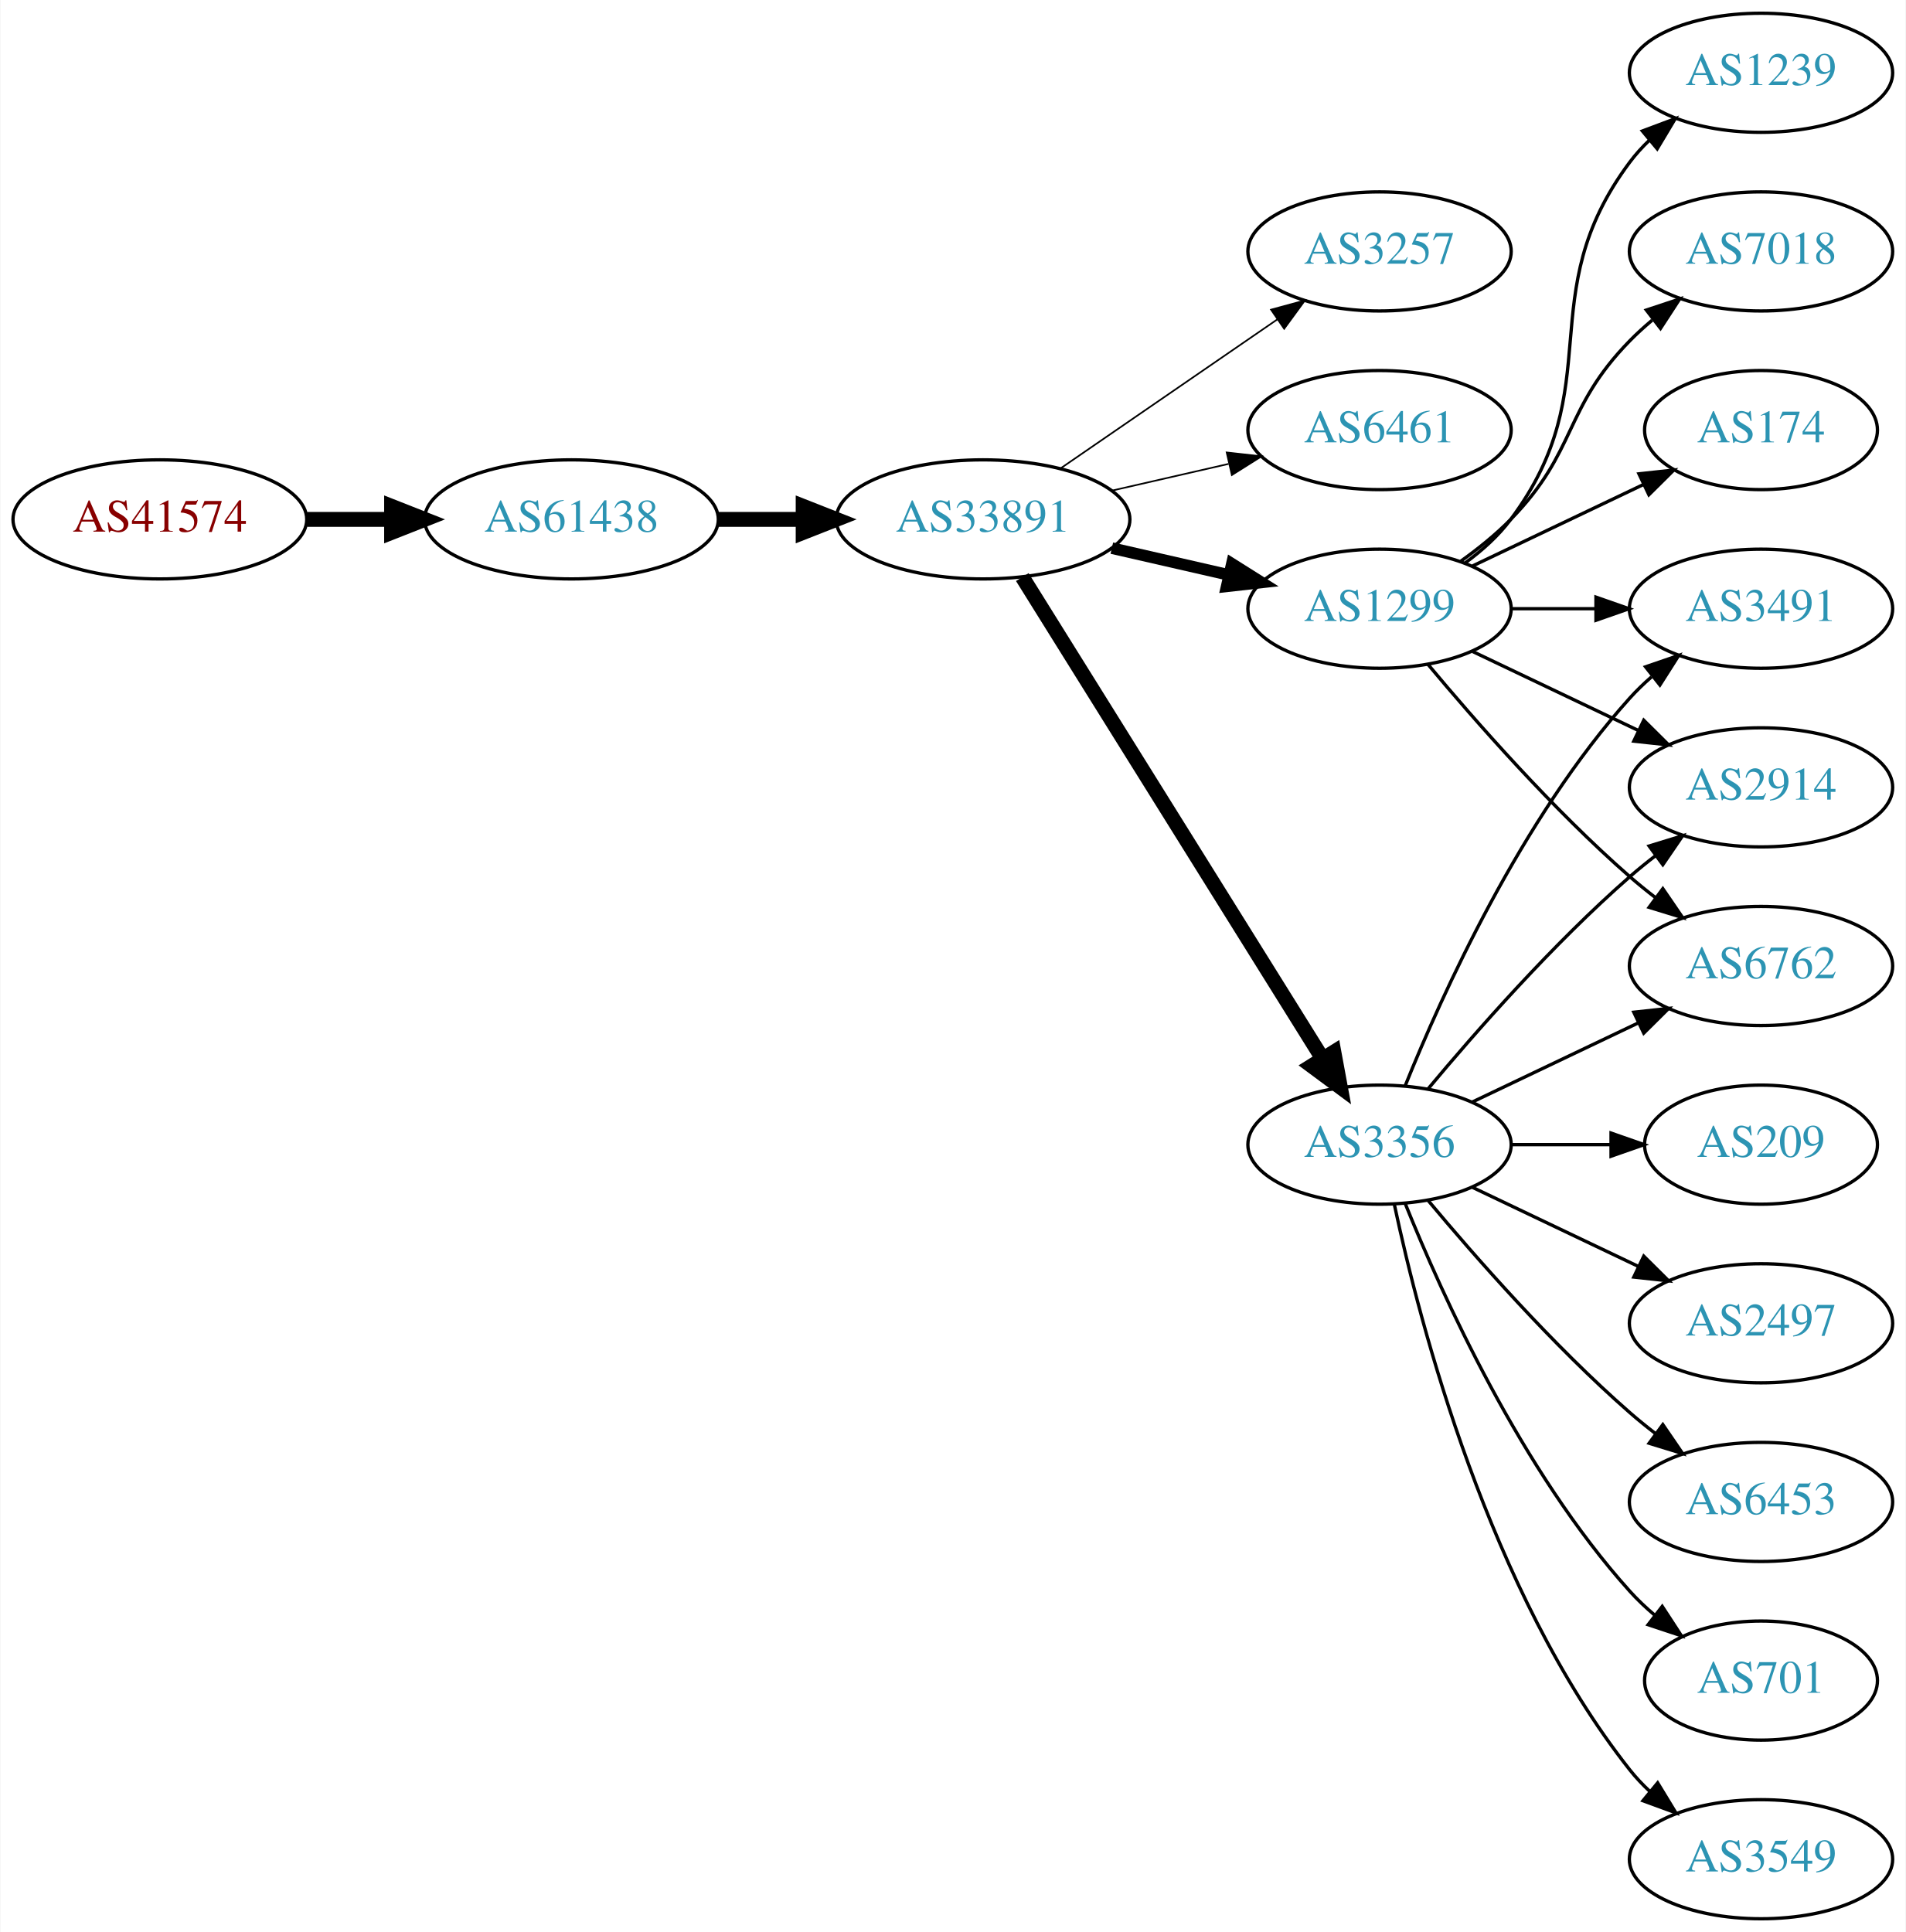
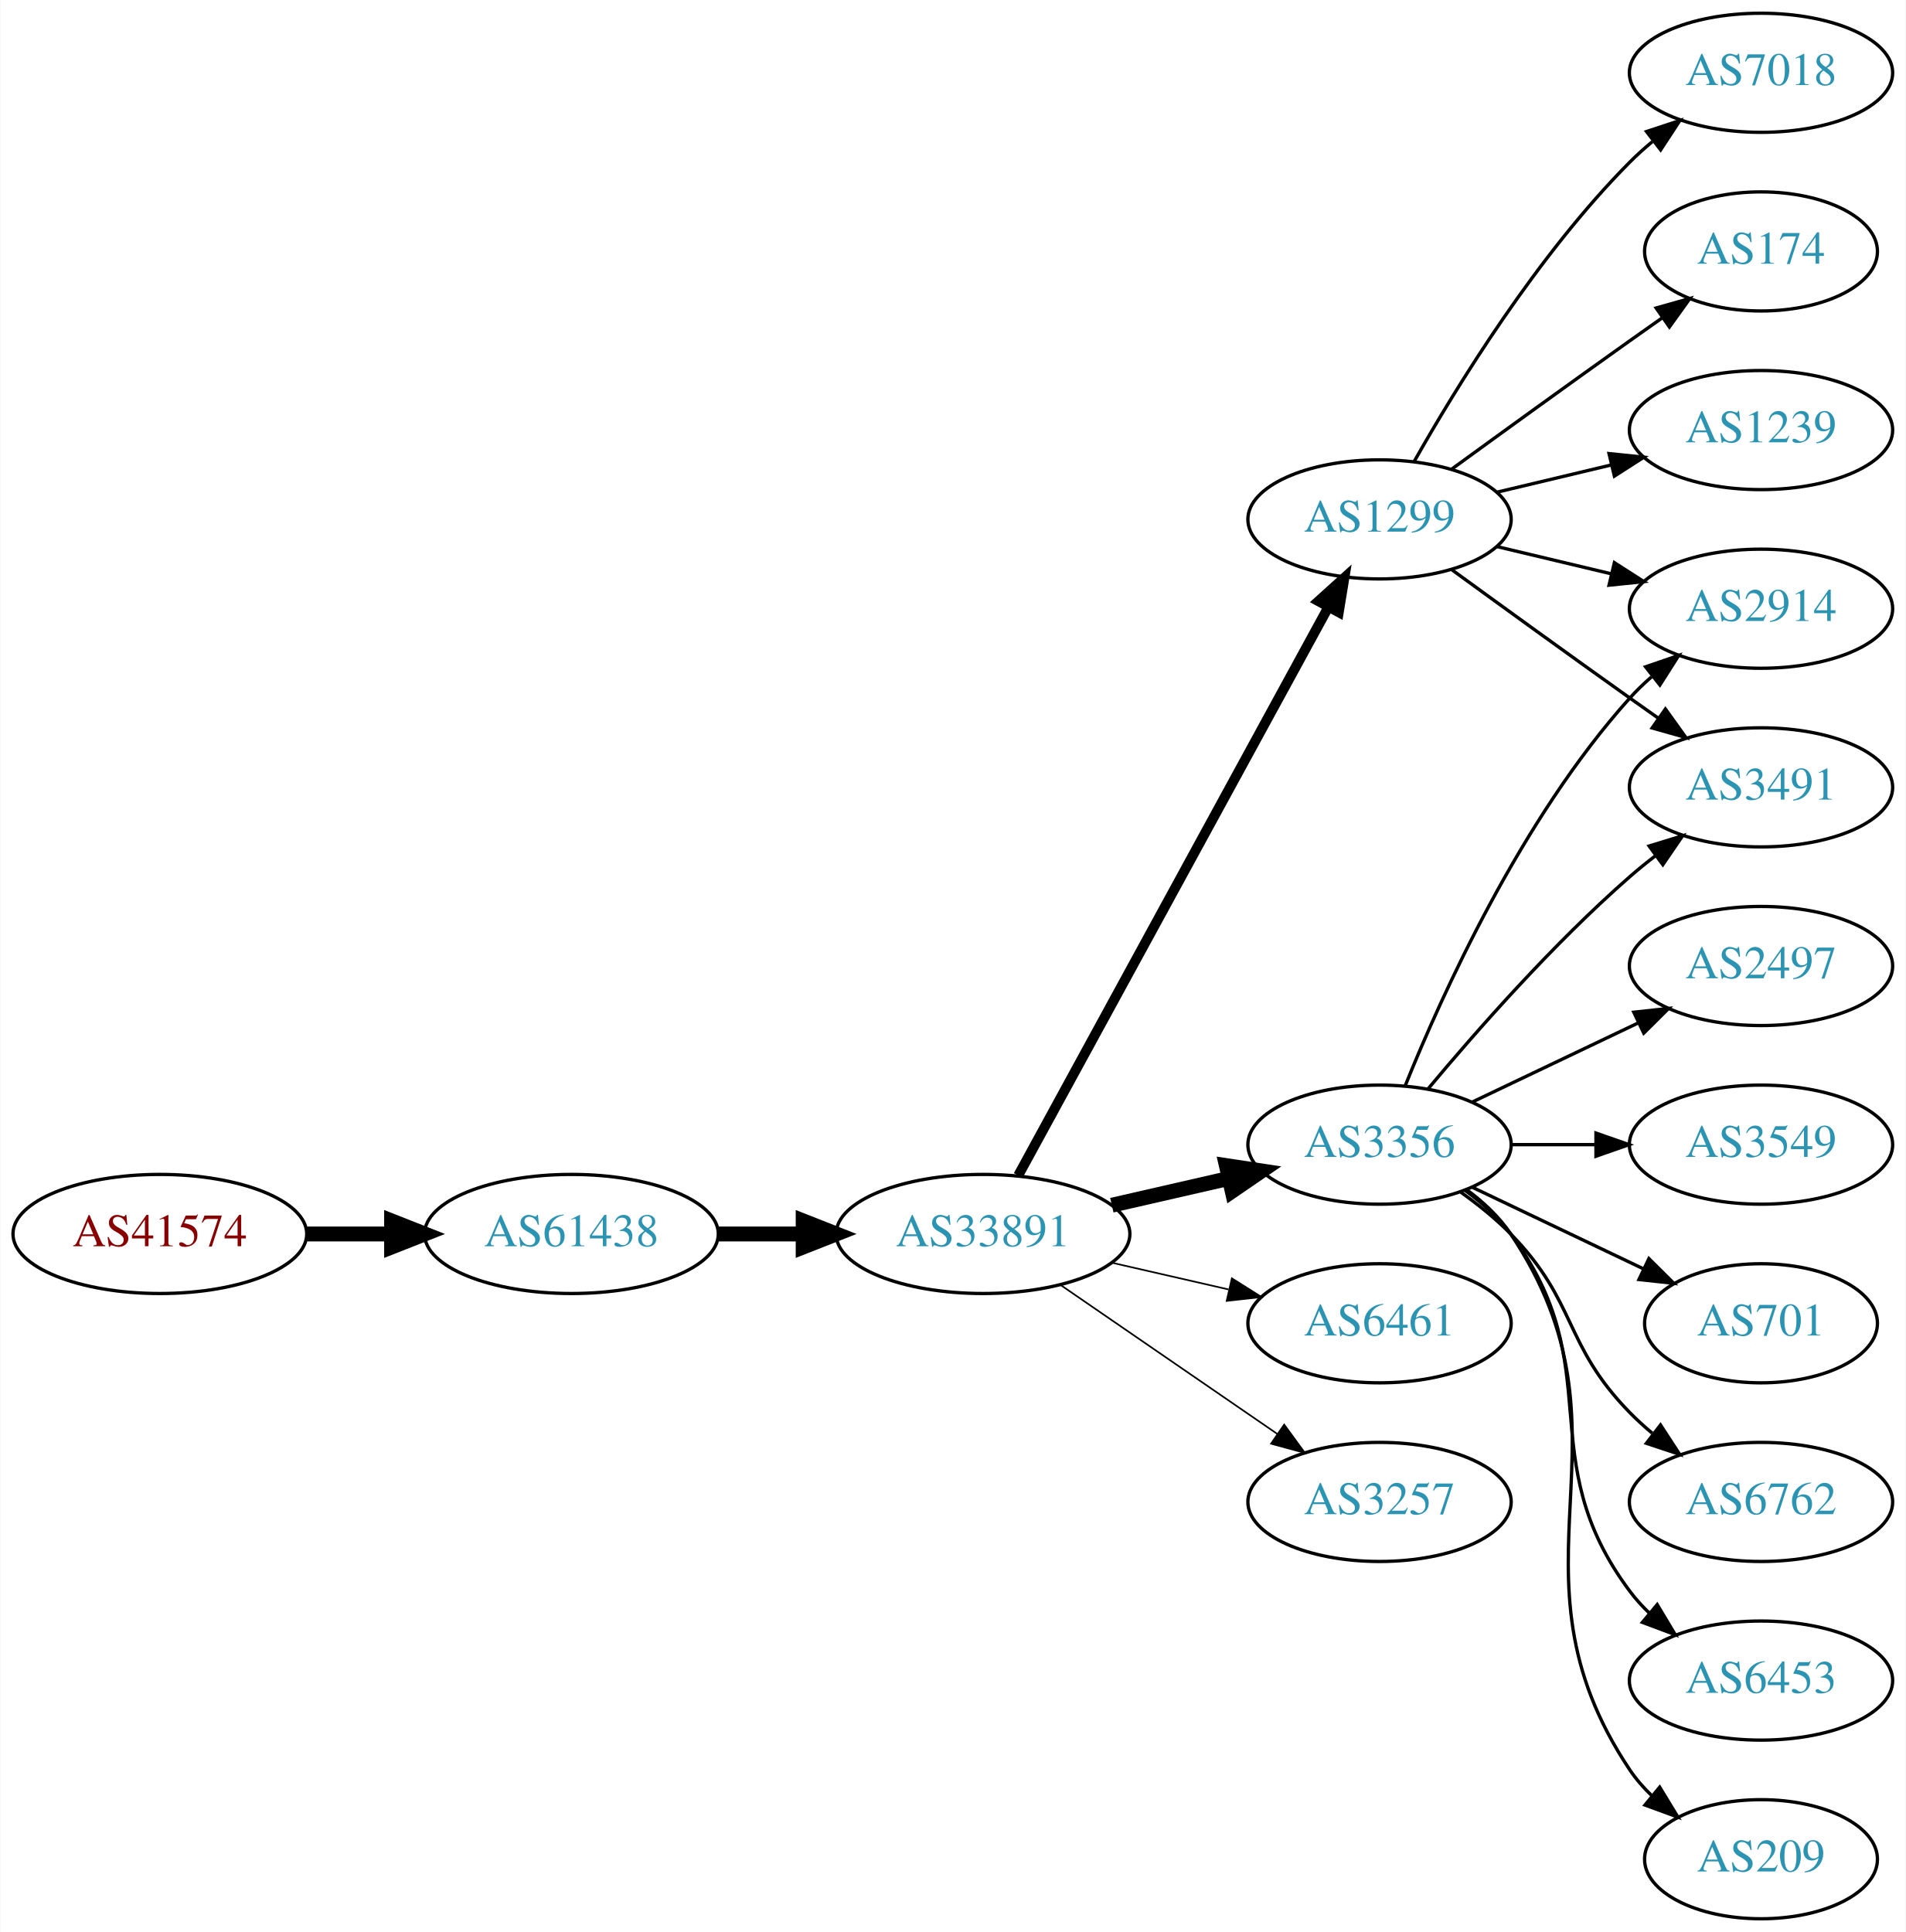
<svg xmlns="http://www.w3.org/2000/svg" xmlns:xlink="http://www.w3.org/1999/xlink" width="576pt" height="584pt" viewBox="0.00 0.00 575.76 584.00">
  <g id="graph0" class="graph" transform="scale(1 1) rotate(0) translate(4 580)">
    <polygon fill="white" stroke="none" points="-4,4 -4,-580 571.762,-580 571.762,4 -4,4" />
    <g id="node1" class="node">
      <g id="a_node1">
        <a xlink:href="/asn/41574" xlink:title="AS41574 ~ ip-it consult GmbH [AT]">
-           <ellipse fill="#ffffff" stroke="black" cx="44.196" cy="-423" rx="44.393" ry="18" />
-           <text text-anchor="middle" x="44.196" y="-419.3" font-family="Times,serif" font-size="14.00" fill="#880000">AS41574</text>
+           <ellipse fill="#ffffff" stroke="black" cx="44.196" cy="-207" rx="44.393" ry="18" />
+           <text text-anchor="middle" x="44.196" y="-203.3" font-family="Times,serif" font-size="14.00" fill="#880000">AS41574</text>
        </a>
      </g>
    </g>
    <g id="node2" class="node">
      <g id="a_node2">
        <a xlink:href="/asn/61438" xlink:title="AS61438 ~ ip-it consult GmbH [AT]">
-           <ellipse fill="#ffffff" stroke="black" cx="168.588" cy="-423" rx="44.393" ry="18" />
-           <text text-anchor="middle" x="168.588" y="-419.3" font-family="Times,serif" font-size="14.00" fill="#2c94b3">AS61438</text>
+           <ellipse fill="#ffffff" stroke="black" cx="168.588" cy="-207" rx="44.393" ry="18" />
+           <text text-anchor="middle" x="168.588" y="-203.3" font-family="Times,serif" font-size="14.00" fill="#2c94b3">AS61438</text>
        </a>
      </g>
    </g>
    <g id="edge1" class="edge">
-       <path fill="none" stroke="black" stroke-width="4.5" d="M88.692,-423C96.898,-423 105.569,-423 114.041,-423" />
-       <polygon fill="black" stroke="black" stroke-width="4.5" points="114.233,-426.938 124.233,-423 114.233,-419.063 114.233,-426.938" />
+       <path fill="none" stroke="black" stroke-width="4.5" d="M88.692,-207C96.898,-207 105.569,-207 114.041,-207" />
+       <polygon fill="black" stroke="black" stroke-width="4.5" points="114.233,-210.938 124.233,-207 114.233,-203.063 114.233,-210.938" />
    </g>
    <g id="node3" class="node">
      <g id="a_node3">
        <a xlink:href="/asn/33891" xlink:title="AS33891 ~ CORE-BACKBONE GMBH GLOBAL NETWORK [DE]">
-           <ellipse fill="#ffffff" stroke="black" cx="292.98" cy="-423" rx="44.393" ry="18" />
-           <text text-anchor="middle" x="292.98" y="-419.3" font-family="Times,serif" font-size="14.00" fill="#2c94b3">AS33891</text>
+           <ellipse fill="#ffffff" stroke="black" cx="292.98" cy="-207" rx="44.393" ry="18" />
+           <text text-anchor="middle" x="292.98" y="-203.3" font-family="Times,serif" font-size="14.00" fill="#2c94b3">AS33891</text>
        </a>
      </g>
    </g>
    <g id="edge2" class="edge">
-       <path fill="none" stroke="black" stroke-width="4.5" d="M213.084,-423C221.29,-423 229.961,-423 238.434,-423" />
-       <polygon fill="black" stroke="black" stroke-width="4.5" points="238.625,-426.938 248.625,-423 238.625,-419.063 238.625,-426.938" />
+       <path fill="none" stroke="black" stroke-width="4.5" d="M213.084,-207C221.29,-207 229.961,-207 238.434,-207" />
+       <polygon fill="black" stroke="black" stroke-width="4.5" points="238.625,-210.938 248.625,-207 238.625,-203.063 238.625,-210.938" />
    </g>
    <g id="node4" class="node">
      <g id="a_node4">
-         <a xlink:href="/asn/3257" xlink:title="AS3257 ~ GTT [DE]">
-           <ellipse fill="#ffffff" stroke="black" cx="412.823" cy="-504" rx="39.794" ry="18" />
-           <text text-anchor="middle" x="412.823" y="-500.3" font-family="Times,serif" font-size="14.00" fill="#2c94b3">AS3257</text>
-         </a>
-       </g>
-     </g>
-     <g id="edge3" class="edge">
-       <path fill="none" stroke="black" stroke-width="0.5" d="M316.423,-438.426C335.004,-451.198 361.565,-469.455 381.945,-483.463" />
-       <polygon fill="black" stroke="black" stroke-width="0.5" points="380.036,-486.398 390.259,-489.178 384.001,-480.629 380.036,-486.398" />
-     </g>
-     <g id="node5" class="node">
-       <g id="a_node5">
-         <a xlink:href="/asn/6461" xlink:title="AS6461 ~ ZAYO-6461 [US]">
-           <ellipse fill="#ffffff" stroke="black" cx="412.823" cy="-450" rx="39.794" ry="18" />
-           <text text-anchor="middle" x="412.823" y="-446.3" font-family="Times,serif" font-size="14.00" fill="#2c94b3">AS6461</text>
-         </a>
-       </g>
-     </g>
-     <g id="edge4" class="edge">
-       <path fill="none" stroke="black" stroke-width="0.5" d="M331.915,-431.692C343.156,-434.267 355.568,-437.111 367.192,-439.774" />
-       <polygon fill="black" stroke="black" stroke-width="0.5" points="366.624,-443.235 377.153,-442.057 368.188,-436.412 366.624,-443.235" />
-     </g>
-     <g id="node6" class="node">
-       <g id="a_node6">
        <a xlink:href="/asn/3356" xlink:title="AS3356 ~ Level 3 Parent, LLC [US]">
          <ellipse fill="#ffffff" stroke="black" cx="412.823" cy="-234" rx="39.794" ry="18" />
          <text text-anchor="middle" x="412.823" y="-230.3" font-family="Times,serif" font-size="14.00" fill="#2c94b3">AS3356</text>
        </a>
      </g>
    </g>
+     <g id="edge3" class="edge">
+       <path fill="none" stroke="black" stroke-width="4.5" d="M331.915,-215.692C343.156,-218.267 355.568,-221.111 367.192,-223.774" />
+       <polygon fill="black" stroke="black" stroke-width="4.5" points="366.527,-227.661 377.153,-226.057 368.285,-219.985 366.527,-227.661" />
+     </g>
+     <g id="node5" class="node">
+       <g id="a_node5">
+         <a xlink:href="/asn/1299" xlink:title="AS1299 ~ Telia Carrier [EU]">
+           <ellipse fill="#ffffff" stroke="black" cx="412.823" cy="-423" rx="39.794" ry="18" />
+           <text text-anchor="middle" x="412.823" y="-419.3" font-family="Times,serif" font-size="14.00" fill="#2c94b3">AS1299</text>
+         </a>
+       </g>
+     </g>
+     <g id="edge4" class="edge">
+       <path fill="none" stroke="black" stroke-width="3" d="M303.624,-224.676C324.305,-262.584 373.018,-351.873 397.397,-396.559" />
+       <polygon fill="black" stroke="black" stroke-width="3" points="394.35,-398.28 402.211,-405.383 400.495,-394.928 394.35,-398.28" />
+     </g>
+     <g id="node6" class="node">
+       <g id="a_node6">
+         <a xlink:href="/asn/6461" xlink:title="AS6461 ~ ZAYO-6461 [US]">
+           <ellipse fill="#ffffff" stroke="black" cx="412.823" cy="-180" rx="39.794" ry="18" />
+           <text text-anchor="middle" x="412.823" y="-176.3" font-family="Times,serif" font-size="14.00" fill="#2c94b3">AS6461</text>
+         </a>
+       </g>
+     </g>
    <g id="edge5" class="edge">
-       <path fill="none" stroke="black" stroke-width="4.5" d="M304.856,-405.558C325.639,-372.225 371.099,-299.314 395.528,-260.134" />
-       <polygon fill="black" stroke="black" stroke-width="4.5" points="399.024,-261.969 400.974,-251.4 392.342,-257.802 399.024,-261.969" />
+       <path fill="none" stroke="black" stroke-width="0.5" d="M331.915,-198.308C343.156,-195.733 355.568,-192.889 367.192,-190.226" />
+       <polygon fill="black" stroke="black" stroke-width="0.5" points="368.188,-193.588 377.153,-187.943 366.624,-186.765 368.188,-193.588" />
    </g>
    <g id="node7" class="node">
      <g id="a_node7">
-         <a xlink:href="/asn/1299" xlink:title="AS1299 ~ Telia Carrier [EU]">
-           <ellipse fill="#ffffff" stroke="black" cx="412.823" cy="-396" rx="39.794" ry="18" />
-           <text text-anchor="middle" x="412.823" y="-392.3" font-family="Times,serif" font-size="14.00" fill="#2c94b3">AS1299</text>
+         <a xlink:href="/asn/3257" xlink:title="AS3257 ~ GTT [DE]">
+           <ellipse fill="#ffffff" stroke="black" cx="412.823" cy="-126" rx="39.794" ry="18" />
+           <text text-anchor="middle" x="412.823" y="-122.3" font-family="Times,serif" font-size="14.00" fill="#2c94b3">AS3257</text>
        </a>
      </g>
    </g>
    <g id="edge6" class="edge">
-       <path fill="none" stroke="black" stroke-width="3.5" d="M331.915,-414.308C343.156,-411.733 355.568,-408.889 367.192,-406.226" />
-       <polygon fill="black" stroke="black" stroke-width="3.5" points="368.188,-409.588 377.153,-403.943 366.624,-402.765 368.188,-409.588" />
+       <path fill="none" stroke="black" stroke-width="0.5" d="M316.423,-191.574C335.004,-178.802 361.565,-160.545 381.945,-146.537" />
+       <polygon fill="black" stroke="black" stroke-width="0.5" points="384.001,-149.371 390.259,-140.822 380.036,-143.602 384.001,-149.371" />
    </g>
    <g id="node8" class="node">
      <g id="a_node8">
        <a xlink:href="/asn/3491" xlink:title="AS3491 ~ PCCW Global, Inc. [US]">
+           <ellipse fill="#ffffff" stroke="black" cx="528.116" cy="-342" rx="39.794" ry="18" />
+           <text text-anchor="middle" x="528.116" y="-338.3" font-family="Times,serif" font-size="14.00" fill="#2c94b3">AS3491</text>
+         </a>
+       </g>
+     </g>
+     <g id="edge7" class="edge">
+       <path fill="none" stroke="black" d="M427.453,-250.817C441.736,-267.929 465.282,-294.745 488.469,-315 490.935,-317.154 493.574,-319.294 496.271,-321.372" />
+       <polygon fill="black" stroke="black" points="494.296,-324.264 504.425,-327.37 498.444,-318.625 494.296,-324.264" />
+     </g>
+     <g id="node9" class="node">
+       <g id="a_node9">
+         <a xlink:href="/asn/6762" xlink:title="AS6762 ~ TELECOM ITALIA SPARKLE S.p.A. [IT]">
+           <ellipse fill="#ffffff" stroke="black" cx="528.116" cy="-126" rx="39.794" ry="18" />
+           <text text-anchor="middle" x="528.116" y="-122.3" font-family="Times,serif" font-size="14.00" fill="#2c94b3">AS6762</text>
+         </a>
+       </g>
+     </g>
+     <g id="edge8" class="edge">
+       <path fill="none" stroke="black" d="M437.417,-219.611C442.673,-215.852 448.005,-211.563 452.469,-207 472.642,-186.383 468.297,-173.617 488.469,-153 490.562,-150.861 492.846,-148.782 495.222,-146.79" />
+       <polygon fill="black" stroke="black" points="497.741,-149.268 503.522,-140.389 493.466,-143.725 497.741,-149.268" />
+     </g>
+     <g id="node10" class="node">
+       <g id="a_node10">
+         <a xlink:href="/asn/6453" xlink:title="AS6453 ~ TATA COMMUNICATIONS (AMERICA) INC [US]">
+           <ellipse fill="#ffffff" stroke="black" cx="528.116" cy="-72" rx="39.794" ry="18" />
+           <text text-anchor="middle" x="528.116" y="-68.3" font-family="Times,serif" font-size="14.00" fill="#2c94b3">AS6453</text>
+         </a>
+       </g>
+     </g>
+     <g id="edge9" class="edge">
+       <path fill="none" stroke="black" d="M438.754,-220.118C443.83,-216.389 448.748,-211.984 452.469,-207 482.741,-166.458 458.198,-139.542 488.469,-99 490.214,-96.664 492.221,-94.455 494.385,-92.383" />
+       <polygon fill="black" stroke="black" points="496.744,-94.973 502.185,-85.882 492.262,-89.595 496.744,-94.973" />
+     </g>
+     <g id="node11" class="node">
+       <g id="a_node11">
+         <a xlink:href="/asn/209" xlink:title="AS209 ~ CenturyLink Communications, LLC [US]">
+           <ellipse fill="#ffffff" stroke="black" cx="528.116" cy="-18" rx="35.194" ry="18" />
+           <text text-anchor="middle" x="528.116" y="-14.3" font-family="Times,serif" font-size="14.00" fill="#2c94b3">AS209</text>
+         </a>
+       </g>
+     </g>
+     <g id="edge10" class="edge">
+       <path fill="none" stroke="black" d="M439.142,-220.393C444.198,-216.649 449.01,-212.169 452.469,-207 493.494,-145.706 447.445,-106.294 488.469,-45 490.336,-42.211 492.596,-39.623 495.075,-37.243" />
+       <polygon fill="black" stroke="black" points="497.493,-39.786 502.998,-30.734 493.05,-34.378 497.493,-39.786" />
+     </g>
+     <g id="node12" class="node">
+       <g id="a_node12">
+         <a xlink:href="/asn/2497" xlink:title="AS2497 ~ Internet Initiative Japan Inc. [JP]">
+           <ellipse fill="#ffffff" stroke="black" cx="528.116" cy="-288" rx="39.794" ry="18" />
+           <text text-anchor="middle" x="528.116" y="-284.3" font-family="Times,serif" font-size="14.00" fill="#2c94b3">AS2497</text>
+         </a>
+       </g>
+     </g>
+     <g id="edge11" class="edge">
+       <path fill="none" stroke="black" d="M440.959,-246.934C455.953,-254.081 474.774,-263.052 490.998,-270.785" />
+       <polygon fill="black" stroke="black" points="489.668,-274.028 500.201,-275.171 492.68,-267.709 489.668,-274.028" />
+     </g>
+     <g id="node13" class="node">
+       <g id="a_node13">
+         <a xlink:href="/asn/3549" xlink:title="AS3549 ~ Level 3 Parent, LLC [US]">
+           <ellipse fill="#ffffff" stroke="black" cx="528.116" cy="-234" rx="39.794" ry="18" />
+           <text text-anchor="middle" x="528.116" y="-230.3" font-family="Times,serif" font-size="14.00" fill="#2c94b3">AS3549</text>
+         </a>
+       </g>
+     </g>
+     <g id="edge12" class="edge">
+       <path fill="none" stroke="black" d="M452.495,-234C460.698,-234 469.462,-234 477.994,-234" />
+       <polygon fill="black" stroke="black" points="478.233,-237.5 488.233,-234 478.233,-230.5 478.233,-237.5" />
+     </g>
+     <g id="node14" class="node">
+       <g id="a_node14">
+         <a xlink:href="/asn/2914" xlink:title="AS2914 ~ NTT America, Inc. [US]">
          <ellipse fill="#ffffff" stroke="black" cx="528.116" cy="-396" rx="39.794" ry="18" />
-           <text text-anchor="middle" x="528.116" y="-392.3" font-family="Times,serif" font-size="14.00" fill="#2c94b3">AS3491</text>
-         </a>
-       </g>
-     </g>
-     <g id="edge7" class="edge">
+           <text text-anchor="middle" x="528.116" y="-392.3" font-family="Times,serif" font-size="14.00" fill="#2c94b3">AS2914</text>
+         </a>
+       </g>
+     </g>
+     <g id="edge13" class="edge">
      <path fill="none" stroke="black" d="M420.571,-251.787C431.622,-279.243 455.675,-332.578 488.469,-369 490.472,-371.224 492.691,-373.363 495.023,-375.397" />
      <polygon fill="black" stroke="black" points="493.221,-378.433 503.242,-381.873 497.554,-372.935 493.221,-378.433" />
    </g>
-     <g id="node9" class="node">
-       <g id="a_node9">
-         <a xlink:href="/asn/701" xlink:title="AS701 ~ UUNET [US]">
-           <ellipse fill="#ffffff" stroke="black" cx="528.116" cy="-72" rx="35.194" ry="18" />
-           <text text-anchor="middle" x="528.116" y="-68.3" font-family="Times,serif" font-size="14.00" fill="#2c94b3">AS701</text>
-         </a>
-       </g>
-     </g>
-     <g id="edge8" class="edge">
-       <path fill="none" stroke="black" d="M420.571,-216.213C431.622,-188.757 455.675,-135.422 488.469,-99 490.785,-96.428 493.39,-93.969 496.125,-91.657" />
-       <polygon fill="black" stroke="black" points="498.264,-94.428 504.049,-85.552 493.991,-88.883 498.264,-94.428" />
-     </g>
-     <g id="node10" class="node">
-       <g id="a_node10">
-         <a xlink:href="/asn/3549" xlink:title="AS3549 ~ Level 3 Parent, LLC [US]">
-           <ellipse fill="#ffffff" stroke="black" cx="528.116" cy="-18" rx="39.794" ry="18" />
-           <text text-anchor="middle" x="528.116" y="-14.3" font-family="Times,serif" font-size="14.00" fill="#2c94b3">AS3549</text>
-         </a>
-       </g>
-     </g>
-     <g id="edge9" class="edge">
-       <path fill="none" stroke="black" d="M417.313,-215.84C424.944,-179.97 445.936,-98.845 488.469,-45 490.277,-42.712 492.33,-40.538 494.524,-38.49" />
-       <polygon fill="black" stroke="black" points="496.878,-41.086 502.384,-32.034 492.435,-35.677 496.878,-41.086" />
-     </g>
-     <g id="node11" class="node">
-       <g id="a_node11">
-         <a xlink:href="/asn/2914" xlink:title="AS2914 ~ NTT America, Inc. [US]">
-           <ellipse fill="#ffffff" stroke="black" cx="528.116" cy="-342" rx="39.794" ry="18" />
-           <text text-anchor="middle" x="528.116" y="-338.3" font-family="Times,serif" font-size="14.00" fill="#2c94b3">AS2914</text>
-         </a>
-       </g>
-     </g>
-     <g id="edge10" class="edge">
-       <path fill="none" stroke="black" d="M427.453,-250.817C441.736,-267.929 465.282,-294.745 488.469,-315 490.935,-317.154 493.574,-319.294 496.271,-321.372" />
-       <polygon fill="black" stroke="black" points="494.296,-324.264 504.425,-327.37 498.444,-318.625 494.296,-324.264" />
-     </g>
-     <g id="node12" class="node">
-       <g id="a_node12">
-         <a xlink:href="/asn/209" xlink:title="AS209 ~ CenturyLink Communications, LLC [US]">
-           <ellipse fill="#ffffff" stroke="black" cx="528.116" cy="-234" rx="35.194" ry="18" />
-           <text text-anchor="middle" x="528.116" y="-230.3" font-family="Times,serif" font-size="14.00" fill="#2c94b3">AS209</text>
-         </a>
-       </g>
-     </g>
-     <g id="edge11" class="edge">
-       <path fill="none" stroke="black" d="M452.495,-234C462.201,-234 472.691,-234 482.654,-234" />
-       <polygon fill="black" stroke="black" points="482.79,-237.5 492.79,-234 482.79,-230.5 482.79,-237.5" />
-     </g>
-     <g id="node13" class="node">
-       <g id="a_node13">
-         <a xlink:href="/asn/2497" xlink:title="AS2497 ~ Internet Initiative Japan Inc. [JP]">
-           <ellipse fill="#ffffff" stroke="black" cx="528.116" cy="-180" rx="39.794" ry="18" />
-           <text text-anchor="middle" x="528.116" y="-176.3" font-family="Times,serif" font-size="14.00" fill="#2c94b3">AS2497</text>
-         </a>
-       </g>
-     </g>
-     <g id="edge12" class="edge">
-       <path fill="none" stroke="black" d="M440.959,-221.066C455.953,-213.919 474.774,-204.948 490.998,-197.215" />
-       <polygon fill="black" stroke="black" points="492.68,-200.291 500.201,-192.829 489.668,-193.972 492.68,-200.291" />
-     </g>
-     <g id="node14" class="node">
-       <g id="a_node14">
-         <a xlink:href="/asn/6453" xlink:title="AS6453 ~ TATA COMMUNICATIONS (AMERICA) INC [US]">
-           <ellipse fill="#ffffff" stroke="black" cx="528.116" cy="-126" rx="39.794" ry="18" />
-           <text text-anchor="middle" x="528.116" y="-122.3" font-family="Times,serif" font-size="14.00" fill="#2c94b3">AS6453</text>
-         </a>
-       </g>
-     </g>
-     <g id="edge13" class="edge">
-       <path fill="none" stroke="black" d="M427.453,-217.183C441.736,-200.071 465.282,-173.255 488.469,-153 490.935,-150.846 493.574,-148.706 496.271,-146.628" />
-       <polygon fill="black" stroke="black" points="498.444,-149.375 504.425,-140.63 494.296,-143.736 498.444,-149.375" />
-     </g>
    <g id="node15" class="node">
      <g id="a_node15">
-         <a xlink:href="/asn/6762" xlink:title="AS6762 ~ TELECOM ITALIA SPARKLE S.p.A. [IT]">
-           <ellipse fill="#ffffff" stroke="black" cx="528.116" cy="-288" rx="39.794" ry="18" />
-           <text text-anchor="middle" x="528.116" y="-284.3" font-family="Times,serif" font-size="14.00" fill="#2c94b3">AS6762</text>
+         <a xlink:href="/asn/701" xlink:title="AS701 ~ UUNET [US]">
+           <ellipse fill="#ffffff" stroke="black" cx="528.116" cy="-180" rx="35.194" ry="18" />
+           <text text-anchor="middle" x="528.116" y="-176.3" font-family="Times,serif" font-size="14.00" fill="#2c94b3">AS701</text>
        </a>
      </g>
    </g>
    <g id="edge14" class="edge">
-       <path fill="none" stroke="black" d="M440.959,-246.934C455.953,-254.081 474.774,-263.052 490.998,-270.785" />
-       <polygon fill="black" stroke="black" points="489.668,-274.028 500.201,-275.171 492.68,-267.709 489.668,-274.028" />
-     </g>
-     <g id="edge18" class="edge">
-       <path fill="none" stroke="black" d="M452.495,-396C460.698,-396 469.462,-396 477.994,-396" />
-       <polygon fill="black" stroke="black" points="478.233,-399.5 488.233,-396 478.233,-392.5 478.233,-399.5" />
+       <path fill="none" stroke="black" d="M440.959,-221.066C456.391,-213.71 475.877,-204.423 492.412,-196.541" />
+       <polygon fill="black" stroke="black" points="494.232,-199.551 501.754,-192.089 491.221,-193.232 494.232,-199.551" />
    </g>
    <g id="edge16" class="edge">
-       <path fill="none" stroke="black" d="M440.959,-383.066C455.953,-375.919 474.774,-366.948 490.998,-359.215" />
-       <polygon fill="black" stroke="black" points="492.68,-362.291 500.201,-354.829 489.668,-355.972 492.68,-362.291" />
-     </g>
-     <g id="edge15" class="edge">
-       <path fill="none" stroke="black" d="M427.453,-379.183C441.736,-362.071 465.282,-335.255 488.469,-315 490.935,-312.846 493.574,-310.706 496.271,-308.628" />
-       <polygon fill="black" stroke="black" points="498.444,-311.375 504.425,-302.63 494.296,-305.736 498.444,-311.375" />
+       <path fill="none" stroke="black" d="M434.671,-407.778C449.605,-396.909 470.219,-381.975 488.469,-369 491.29,-366.995 494.233,-364.915 497.181,-362.841" />
+       <polygon fill="black" stroke="black" points="499.227,-365.681 505.406,-357.074 495.208,-359.95 499.227,-365.681" />
+     </g>
+     <g id="edge19" class="edge">
+       <path fill="none" stroke="black" d="M448.43,-414.752C459.301,-412.162 471.456,-409.265 482.898,-406.538" />
+       <polygon fill="black" stroke="black" points="483.804,-409.92 492.721,-404.197 482.182,-403.111 483.804,-409.92" />
    </g>
    <g id="node16" class="node">
      <g id="a_node16">
-         <a xlink:href="/asn/1239" xlink:title="AS1239 ~ Sprint [US]">
+         <a xlink:href="/asn/7018" xlink:title="AS7018 ~ AT&amp;T Services, Inc. [US]">
          <ellipse fill="#ffffff" stroke="black" cx="528.116" cy="-558" rx="39.794" ry="18" />
-           <text text-anchor="middle" x="528.116" y="-554.3" font-family="Times,serif" font-size="14.00" fill="#2c94b3">AS1239</text>
-         </a>
-       </g>
-     </g>
-     <g id="edge17" class="edge">
-       <path fill="none" stroke="black" d="M438.754,-409.882C443.83,-413.611 448.748,-418.016 452.469,-423 482.741,-463.542 458.198,-490.458 488.469,-531 490.214,-533.336 492.221,-535.545 494.385,-537.617" />
-       <polygon fill="black" stroke="black" points="492.262,-540.405 502.185,-544.118 496.744,-535.027 492.262,-540.405" />
+           <text text-anchor="middle" x="528.116" y="-554.3" font-family="Times,serif" font-size="14.00" fill="#2c94b3">AS7018</text>
+         </a>
+       </g>
+     </g>
+     <g id="edge15" class="edge">
+       <path fill="none" stroke="black" d="M423.283,-440.49C436.065,-463.096 460.497,-502.886 488.469,-531 490.58,-533.121 492.876,-535.188 495.262,-537.171" />
+       <polygon fill="black" stroke="black" points="493.514,-540.242 503.577,-543.556 497.777,-534.69 493.514,-540.242" />
    </g>
    <g id="node17" class="node">
      <g id="a_node17">
-         <a xlink:href="/asn/7018" xlink:title="AS7018 ~ AT&amp;T Services, Inc. [US]">
-           <ellipse fill="#ffffff" stroke="black" cx="528.116" cy="-504" rx="39.794" ry="18" />
-           <text text-anchor="middle" x="528.116" y="-500.3" font-family="Times,serif" font-size="14.00" fill="#2c94b3">AS7018</text>
-         </a>
-       </g>
-     </g>
-     <g id="edge19" class="edge">
-       <path fill="none" stroke="black" d="M437.417,-410.389C442.673,-414.148 448.005,-418.437 452.469,-423 472.642,-443.617 468.297,-456.383 488.469,-477 490.562,-479.139 492.846,-481.218 495.222,-483.21" />
-       <polygon fill="black" stroke="black" points="493.466,-486.275 503.522,-489.611 497.741,-480.732 493.466,-486.275" />
+         <a xlink:href="/asn/174" xlink:title="AS174 ~ Cogent Communications [US]">
+           <ellipse fill="#ffffff" stroke="black" cx="528.116" cy="-504" rx="35.194" ry="18" />
+           <text text-anchor="middle" x="528.116" y="-500.3" font-family="Times,serif" font-size="14.00" fill="#2c94b3">AS174</text>
+         </a>
+       </g>
+     </g>
+     <g id="edge17" class="edge">
+       <path fill="none" stroke="black" d="M434.671,-438.222C449.605,-449.091 470.219,-464.025 488.469,-477 491.68,-479.282 495.049,-481.661 498.403,-484.018" />
+       <polygon fill="black" stroke="black" points="496.415,-486.899 506.614,-489.77 500.432,-481.166 496.415,-486.899" />
    </g>
    <g id="node18" class="node">
      <g id="a_node18">
-         <a xlink:href="/asn/174" xlink:title="AS174 ~ Cogent Communications [US]">
-           <ellipse fill="#ffffff" stroke="black" cx="528.116" cy="-450" rx="35.194" ry="18" />
-           <text text-anchor="middle" x="528.116" y="-446.3" font-family="Times,serif" font-size="14.00" fill="#2c94b3">AS174</text>
-         </a>
-       </g>
-     </g>
-     <g id="edge20" class="edge">
-       <path fill="none" stroke="black" d="M440.959,-408.934C456.391,-416.29 475.877,-425.577 492.412,-433.459" />
-       <polygon fill="black" stroke="black" points="491.221,-436.768 501.754,-437.911 494.232,-430.449 491.221,-436.768" />
+         <a xlink:href="/asn/1239" xlink:title="AS1239 ~ Sprint [US]">
+           <ellipse fill="#ffffff" stroke="black" cx="528.116" cy="-450" rx="39.794" ry="18" />
+           <text text-anchor="middle" x="528.116" y="-446.3" font-family="Times,serif" font-size="14.00" fill="#2c94b3">AS1239</text>
+         </a>
+       </g>
+     </g>
+     <g id="edge18" class="edge">
+       <path fill="none" stroke="black" d="M448.43,-431.248C459.301,-433.838 471.456,-436.735 482.898,-439.462" />
+       <polygon fill="black" stroke="black" points="482.182,-442.889 492.721,-441.803 483.804,-436.08 482.182,-442.889" />
    </g>
  </g>
</svg>
